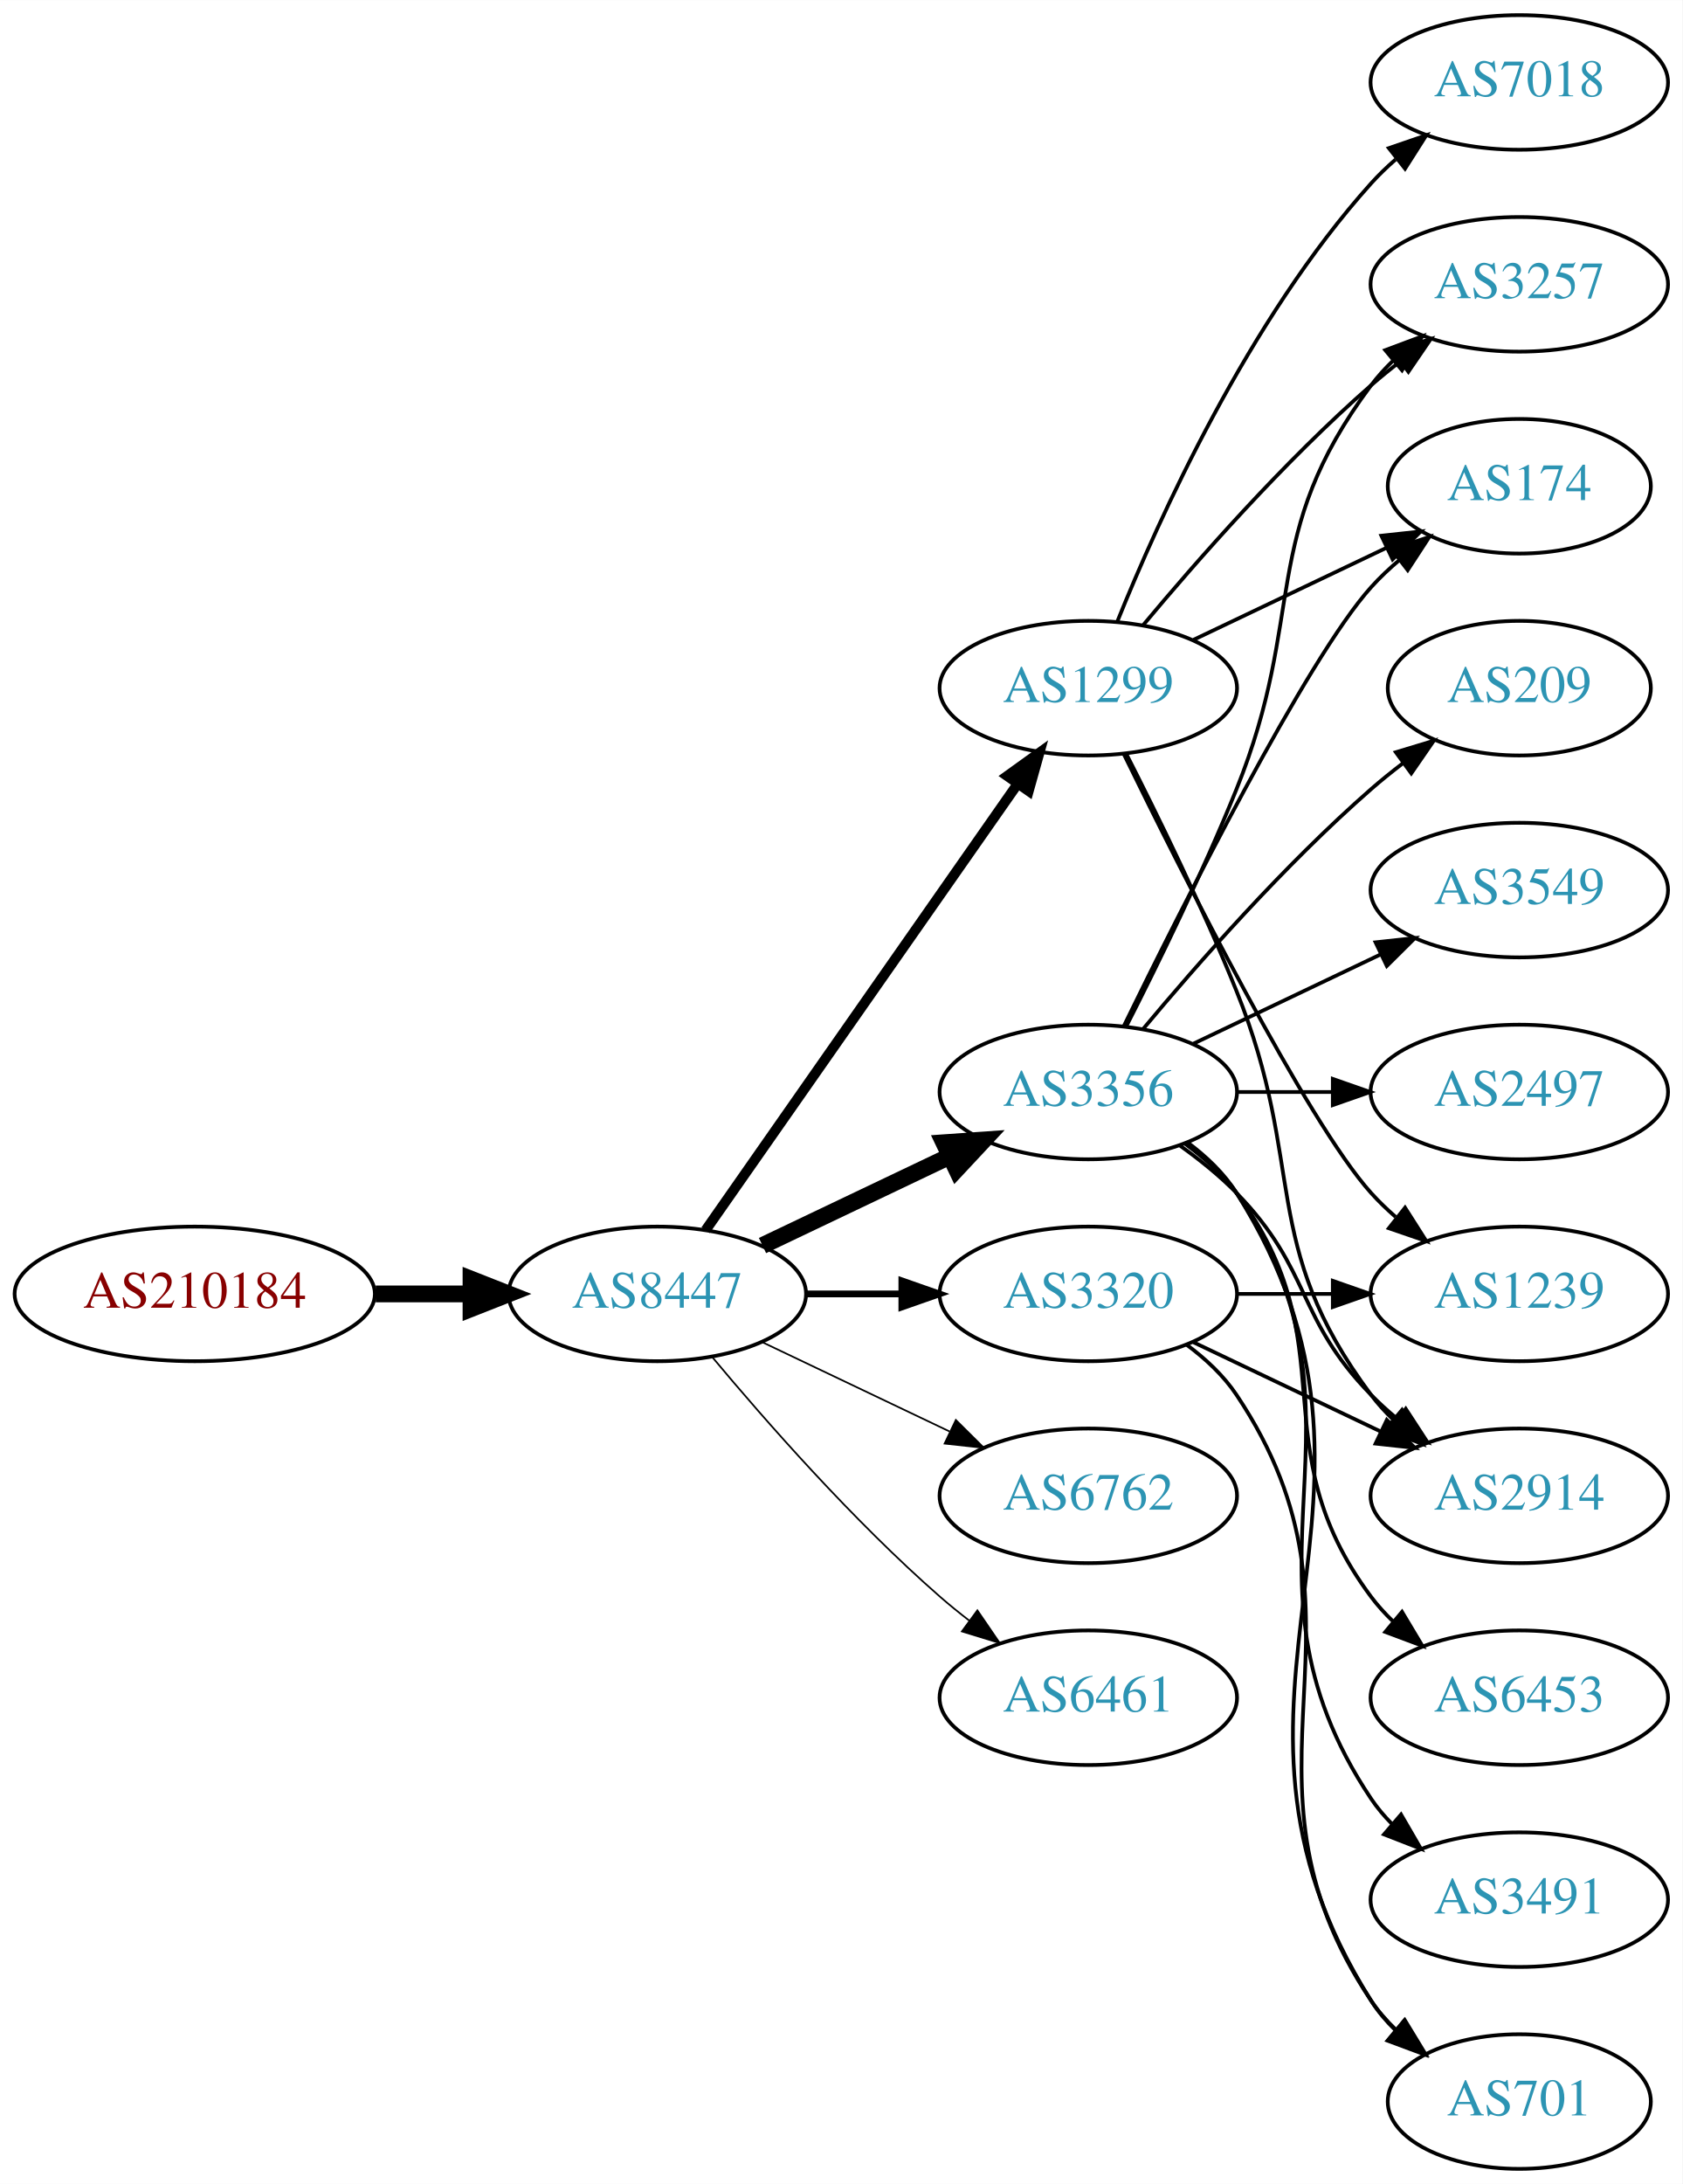
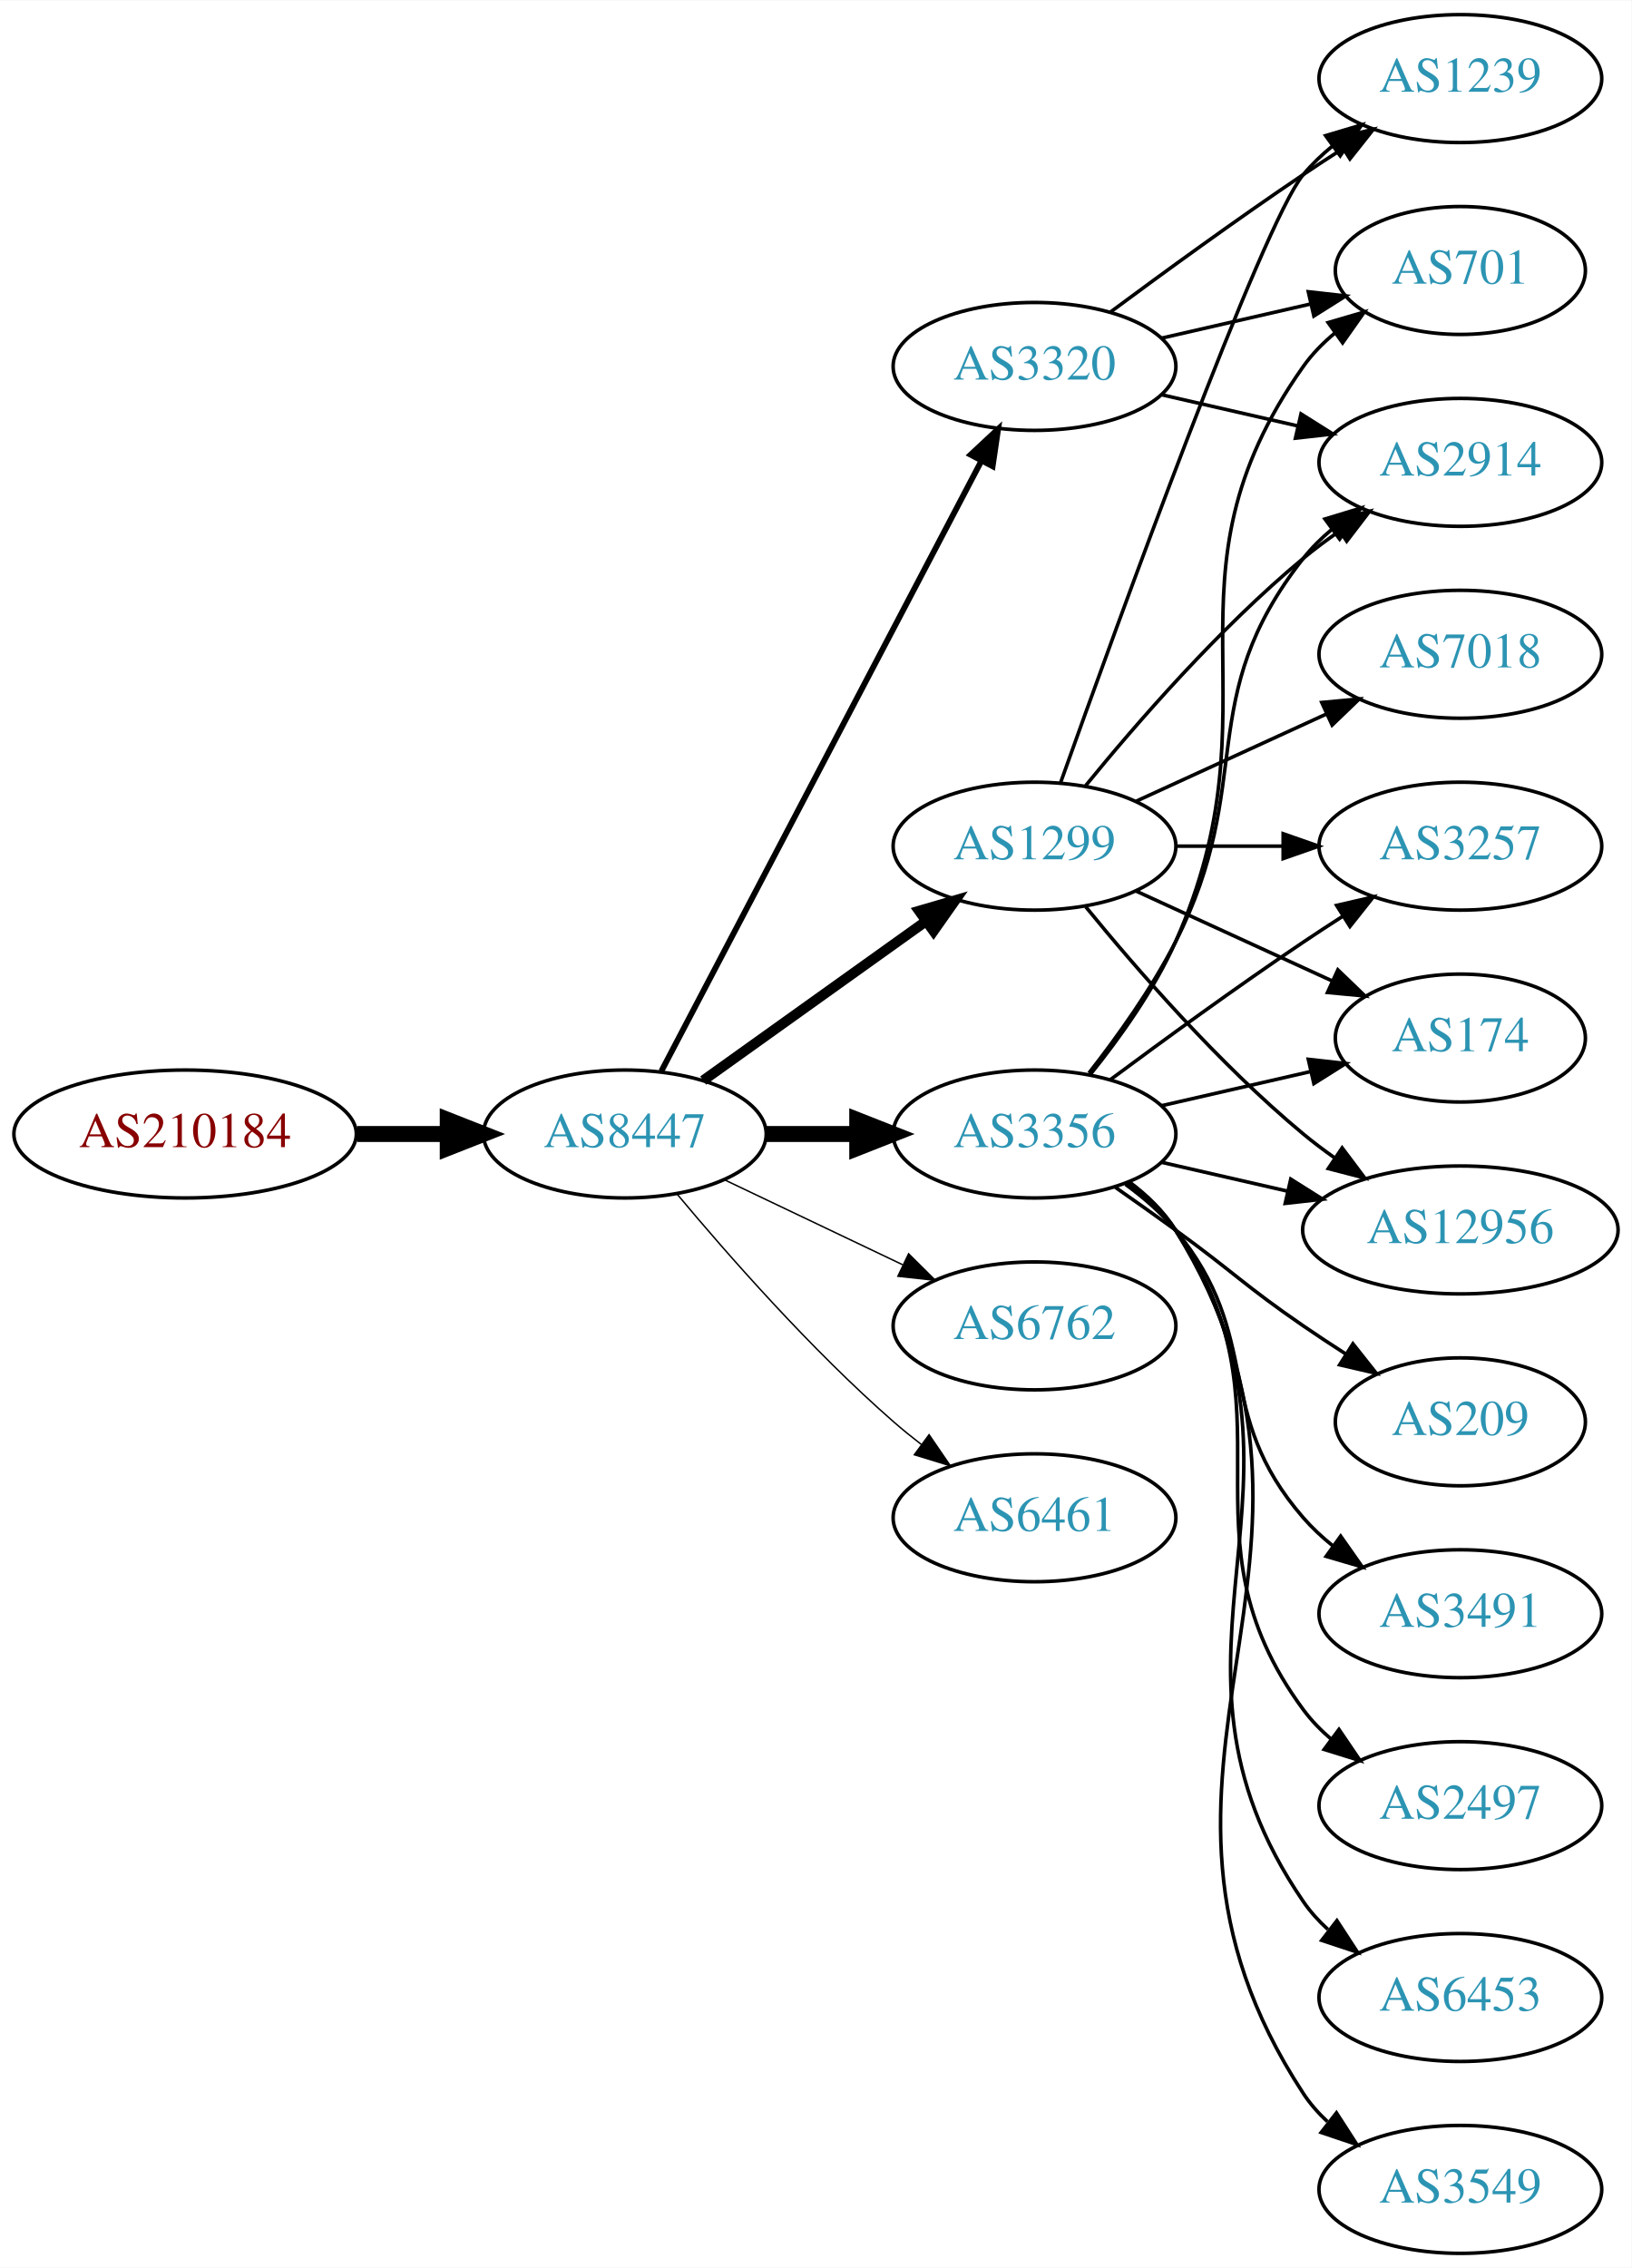
- <svg xmlns="http://www.w3.org/2000/svg" xmlns:xlink="http://www.w3.org/1999/xlink" width="450pt" height="584pt" viewBox="0.00 0.00 450.07 584.00">
-   <g id="graph0" class="graph" transform="scale(1 1) rotate(0) translate(4 580)">
-     <polygon fill="white" stroke="none" points="-4,4 -4,-580 446.07,-580 446.07,4 -4,4" />
+ <svg xmlns="http://www.w3.org/2000/svg" xmlns:xlink="http://www.w3.org/1999/xlink" width="459pt" height="638pt" viewBox="0.00 0.00 459.17 638.00">
+   <g id="graph0" class="graph" transform="scale(1 1) rotate(0) translate(4 634)">
+     <polygon fill="white" stroke="none" points="-4,4 -4,-634 455.17,-634 455.17,4 -4,4" />
    <g id="node1" class="node">
      <g id="a_node1">
        <a xlink:href="/asn/210184" xlink:title="AS210184 ~ Stadlmann GmbH [AT]">
-           <ellipse fill="#ffffff" stroke="black" cx="48.096" cy="-234" rx="48.192" ry="18" />
-           <text text-anchor="middle" x="48.096" y="-230.3" font-family="Times,serif" font-size="14.00" fill="#880000">AS210184</text>
+           <ellipse fill="#ffffff" stroke="black" cx="48.096" cy="-315" rx="48.192" ry="18" />
+           <text text-anchor="middle" x="48.096" y="-311.3" font-family="Times,serif" font-size="14.00" fill="#880000">AS210184</text>
        </a>
      </g>
    </g>
    <g id="node2" class="node">
      <g id="a_node2">
        <a xlink:href="/asn/8447" xlink:title="AS8447 ~ A1 Telekom Austria AG [AT]">
-           <ellipse fill="#ffffff" stroke="black" cx="171.838" cy="-234" rx="39.794" ry="18" />
-           <text text-anchor="middle" x="171.838" y="-230.3" font-family="Times,serif" font-size="14.00" fill="#2c94b3">AS8447</text>
+           <ellipse fill="#ffffff" stroke="black" cx="171.838" cy="-315" rx="39.794" ry="18" />
+           <text text-anchor="middle" x="171.838" y="-311.3" font-family="Times,serif" font-size="14.00" fill="#2c94b3">AS8447</text>
        </a>
      </g>
    </g>
    <g id="edge1" class="edge">
-       <path fill="none" stroke="black" stroke-width="4.5" d="M96.513,-234C104.867,-234 113.577,-234 121.969,-234" />
-       <polygon fill="black" stroke="black" stroke-width="4.5" points="122.004,-237.938 132.004,-234 122.004,-230.063 122.004,-237.938" />
+       <path fill="none" stroke="black" stroke-width="4.5" d="M96.513,-315C104.867,-315 113.577,-315 121.969,-315" />
+       <polygon fill="black" stroke="black" stroke-width="4.5" points="122.004,-318.938 132.004,-315 122.004,-311.063 122.004,-318.938" />
    </g>
    <g id="node3" class="node">
      <g id="a_node3">
+         <a xlink:href="/asn/3356" xlink:title="AS3356 ~ Level 3 Parent, LLC [US]">
+           <ellipse fill="#ffffff" stroke="black" cx="287.131" cy="-315" rx="39.794" ry="18" />
+           <text text-anchor="middle" x="287.131" y="-311.3" font-family="Times,serif" font-size="14.00" fill="#2c94b3">AS3356</text>
+         </a>
+       </g>
+     </g>
+     <g id="edge2" class="edge">
+       <path fill="none" stroke="black" stroke-width="4.5" d="M211.51,-315C219.713,-315 228.477,-315 237.009,-315" />
+       <polygon fill="black" stroke="black" stroke-width="4.5" points="237.248,-318.938 247.248,-315 237.248,-311.063 237.248,-318.938" />
+     </g>
+     <g id="node4" class="node">
+       <g id="a_node4">
        <a xlink:href="/asn/1299" xlink:title="AS1299 ~ Telia Carrier [EU]">
          <ellipse fill="#ffffff" stroke="black" cx="287.131" cy="-396" rx="39.794" ry="18" />
          <text text-anchor="middle" x="287.131" y="-392.3" font-family="Times,serif" font-size="14.00" fill="#2c94b3">AS1299</text>
        </a>
      </g>
    </g>
-     <g id="edge2" class="edge">
-       <path fill="none" stroke="black" stroke-width="2.7" d="M184.748,-251.031C204.67,-279.517 244.859,-336.985 268.209,-370.374" />
-       <polygon fill="black" stroke="black" stroke-width="2.7" points="265.44,-372.521 274.039,-378.71 271.176,-368.509 265.44,-372.521" />
-     </g>
-     <g id="node4" class="node">
-       <g id="a_node4">
-         <a xlink:href="/asn/3356" xlink:title="AS3356 ~ Level 3 Parent, LLC [US]">
-           <ellipse fill="#ffffff" stroke="black" cx="287.131" cy="-288" rx="39.794" ry="18" />
-           <text text-anchor="middle" x="287.131" y="-284.3" font-family="Times,serif" font-size="14.00" fill="#2c94b3">AS3356</text>
-         </a>
-       </g>
-     </g>
    <g id="edge3" class="edge">
-       <path fill="none" stroke="black" stroke-width="4.5" d="M199.974,-246.934C214.968,-254.081 233.789,-263.052 250.013,-270.785" />
-       <polygon fill="black" stroke="black" stroke-width="4.5" points="248.495,-274.423 259.216,-275.171 251.883,-267.314 248.495,-274.423" />
+       <path fill="none" stroke="black" stroke-width="2.864" d="M193.882,-330.046C211.497,-342.639 236.835,-360.755 256.501,-374.816" />
+       <polygon fill="black" stroke="black" stroke-width="2.864" points="254.645,-377.791 264.815,-380.76 258.716,-372.097 254.645,-377.791" />
    </g>
    <g id="node5" class="node">
      <g id="a_node5">
-         <a xlink:href="/asn/6762" xlink:title="AS6762 ~ TELECOM ITALIA SPARKLE S.p.A. [IT]">
-           <ellipse fill="#ffffff" stroke="black" cx="287.131" cy="-180" rx="39.794" ry="18" />
-           <text text-anchor="middle" x="287.131" y="-176.3" font-family="Times,serif" font-size="14.00" fill="#2c94b3">AS6762</text>
+         <a xlink:href="/asn/3320" xlink:title="AS3320 ~ DTAG [DE]">
+           <ellipse fill="#ffffff" stroke="black" cx="287.131" cy="-531" rx="39.794" ry="18" />
+           <text text-anchor="middle" x="287.131" y="-527.3" font-family="Times,serif" font-size="14.00" fill="#2c94b3">AS3320</text>
        </a>
      </g>
    </g>
    <g id="edge4" class="edge">
-       <path fill="none" stroke="black" stroke-width="0.45" d="M199.974,-221.066C214.968,-213.919 233.789,-204.948 250.013,-197.215" />
-       <polygon fill="black" stroke="black" stroke-width="0.45" points="251.695,-200.291 259.216,-192.829 248.683,-193.972 251.695,-200.291" />
+       <path fill="none" stroke="black" stroke-width="1.636" d="M182.109,-332.676C201.951,-370.505 248.628,-459.499 272.115,-504.278" />
+       <polygon fill="black" stroke="black" stroke-width="1.636" points="269.146,-506.152 276.89,-513.383 275.345,-502.901 269.146,-506.152" />
    </g>
    <g id="node6" class="node">
      <g id="a_node6">
-         <a xlink:href="/asn/6461" xlink:title="AS6461 ~ Zayo Bandwidth [US]">
-           <ellipse fill="#ffffff" stroke="black" cx="287.131" cy="-126" rx="39.794" ry="18" />
-           <text text-anchor="middle" x="287.131" y="-122.3" font-family="Times,serif" font-size="14.00" fill="#2c94b3">AS6461</text>
+         <a xlink:href="/asn/6762" xlink:title="AS6762 ~ TELECOM ITALIA SPARKLE S.p.A. [IT]">
+           <ellipse fill="#ffffff" stroke="black" cx="287.131" cy="-261" rx="39.794" ry="18" />
+           <text text-anchor="middle" x="287.131" y="-257.3" font-family="Times,serif" font-size="14.00" fill="#2c94b3">AS6762</text>
        </a>
      </g>
    </g>
    <g id="edge5" class="edge">
-       <path fill="none" stroke="black" stroke-width="0.45" d="M186.468,-217.183C200.751,-200.071 224.297,-173.255 247.484,-153 249.95,-150.846 252.589,-148.706 255.286,-146.628" />
-       <polygon fill="black" stroke="black" stroke-width="0.45" points="257.459,-149.375 263.44,-140.63 253.311,-143.736 257.459,-149.375" />
+       <path fill="none" stroke="black" stroke-width="0.409" d="M199.974,-302.066C214.968,-294.919 233.789,-285.948 250.013,-278.215" />
+       <polygon fill="black" stroke="black" stroke-width="0.409" points="251.695,-281.291 259.216,-273.829 248.683,-274.972 251.695,-281.291" />
    </g>
    <g id="node7" class="node">
      <g id="a_node7">
-         <a xlink:href="/asn/3320" xlink:title="AS3320 ~ DTAG [DE]">
-           <ellipse fill="#ffffff" stroke="black" cx="287.131" cy="-234" rx="39.794" ry="18" />
-           <text text-anchor="middle" x="287.131" y="-230.3" font-family="Times,serif" font-size="14.00" fill="#2c94b3">AS3320</text>
+         <a xlink:href="/asn/6461" xlink:title="AS6461 ~ Zayo Bandwidth [US]">
+           <ellipse fill="#ffffff" stroke="black" cx="287.131" cy="-207" rx="39.794" ry="18" />
+           <text text-anchor="middle" x="287.131" y="-203.3" font-family="Times,serif" font-size="14.00" fill="#2c94b3">AS6461</text>
        </a>
      </g>
    </g>
    <g id="edge6" class="edge">
-       <path fill="none" stroke="black" stroke-width="1.8" d="M211.51,-234C219.713,-234 228.477,-234 237.009,-234" />
-       <polygon fill="black" stroke="black" stroke-width="1.8" points="237.248,-237.5 247.248,-234 237.248,-230.5 237.248,-237.5" />
+       <path fill="none" stroke="black" stroke-width="0.409" d="M186.468,-298.183C200.751,-281.071 224.297,-254.255 247.484,-234 249.95,-231.846 252.589,-229.706 255.286,-227.628" />
+       <polygon fill="black" stroke="black" stroke-width="0.409" points="257.459,-230.375 263.44,-221.63 253.311,-224.736 257.459,-230.375" />
    </g>
    <g id="node8" class="node">
      <g id="a_node8">
-         <a xlink:href="/asn/2914" xlink:title="AS2914 ~ NTT America, Inc. [US]">
-           <ellipse fill="#ffffff" stroke="black" cx="402.424" cy="-180" rx="39.794" ry="18" />
-           <text text-anchor="middle" x="402.424" y="-176.3" font-family="Times,serif" font-size="14.00" fill="#2c94b3">AS2914</text>
+         <a xlink:href="/asn/3257" xlink:title="AS3257 ~ GTT [DE]">
+           <ellipse fill="#ffffff" stroke="black" cx="406.973" cy="-396" rx="39.794" ry="18" />
+           <text text-anchor="middle" x="406.973" y="-392.3" font-family="Times,serif" font-size="14.00" fill="#2c94b3">AS3257</text>
        </a>
      </g>
    </g>
    <g id="edge7" class="edge">
-       <path fill="none" stroke="black" d="M297.212,-378.583C305.48,-362.366 317.742,-337.397 326.777,-315 345.707,-268.078 332.506,-247.542 362.777,-207 364.522,-204.664 366.529,-202.455 368.693,-200.383" />
-       <polygon fill="black" stroke="black" points="371.052,-202.973 376.493,-193.882 366.57,-197.595 371.052,-202.973" />
+       <path fill="none" stroke="black" d="M308.461,-330.277C323.324,-341.304 344.068,-356.407 362.777,-369 366.326,-371.389 370.077,-373.839 373.825,-376.242" />
+       <polygon fill="black" stroke="black" points="372.151,-379.325 382.474,-381.712 375.893,-373.409 372.151,-379.325" />
    </g>
    <g id="node9" class="node">
      <g id="a_node9">
-         <a xlink:href="/asn/174" xlink:title="AS174 ~ Cogent Communications [US]">
-           <ellipse fill="#ffffff" stroke="black" cx="402.424" cy="-450" rx="35.194" ry="18" />
-           <text text-anchor="middle" x="402.424" y="-446.3" font-family="Times,serif" font-size="14.00" fill="#2c94b3">AS174</text>
+         <a xlink:href="/asn/2914" xlink:title="AS2914 ~ NTT America, Inc. [US]">
+           <ellipse fill="#ffffff" stroke="black" cx="406.973" cy="-504" rx="39.794" ry="18" />
+           <text text-anchor="middle" x="406.973" y="-500.3" font-family="Times,serif" font-size="14.00" fill="#2c94b3">AS2914</text>
        </a>
      </g>
    </g>
    <g id="edge8" class="edge">
-       <path fill="none" stroke="black" d="M315.267,-408.934C330.699,-416.29 350.185,-425.577 366.72,-433.459" />
-       <polygon fill="black" stroke="black" points="365.529,-436.768 376.062,-437.911 368.54,-430.449 365.529,-436.768" />
+       <path fill="none" stroke="black" d="M302.427,-332.14C310.414,-342.353 320.075,-355.853 326.777,-369 349.758,-414.077 331.479,-437.246 362.777,-477 365.102,-479.953 367.846,-482.67 370.805,-485.147" />
+       <polygon fill="black" stroke="black" points="368.865,-488.064 379.002,-491.145 372.998,-482.415 368.865,-488.064" />
    </g>
    <g id="node10" class="node">
      <g id="a_node10">
-         <a xlink:href="/asn/7018" xlink:title="AS7018 ~ AT&amp;T Services, Inc. [US]">
-           <ellipse fill="#ffffff" stroke="black" cx="402.424" cy="-558" rx="39.794" ry="18" />
-           <text text-anchor="middle" x="402.424" y="-554.3" font-family="Times,serif" font-size="14.00" fill="#2c94b3">AS7018</text>
+         <a xlink:href="/asn/3491" xlink:title="AS3491 ~ PCCW Global, Inc. [US]">
+           <ellipse fill="#ffffff" stroke="black" cx="406.973" cy="-180" rx="39.794" ry="18" />
+           <text text-anchor="middle" x="406.973" y="-176.3" font-family="Times,serif" font-size="14.00" fill="#2c94b3">AS3491</text>
        </a>
      </g>
    </g>
    <g id="edge9" class="edge">
-       <path fill="none" stroke="black" d="M294.879,-413.787C305.93,-441.243 329.983,-494.578 362.777,-531 364.78,-533.224 366.999,-535.363 369.331,-537.397" />
-       <polygon fill="black" stroke="black" points="367.529,-540.433 377.55,-543.873 371.862,-534.935 367.529,-540.433" />
+       <path fill="none" stroke="black" d="M312.712,-300.844C317.806,-297.128 322.82,-292.799 326.777,-288 351.842,-257.606 336.943,-236.742 362.777,-207 365.242,-204.162 368.079,-201.523 371.097,-199.094" />
+       <polygon fill="black" stroke="black" points="373.283,-201.833 379.375,-193.164 369.207,-196.142 373.283,-201.833" />
    </g>
    <g id="node11" class="node">
      <g id="a_node11">
-         <a xlink:href="/asn/3257" xlink:title="AS3257 ~ GTT [DE]">
-           <ellipse fill="#ffffff" stroke="black" cx="402.424" cy="-504" rx="39.794" ry="18" />
-           <text text-anchor="middle" x="402.424" y="-500.3" font-family="Times,serif" font-size="14.00" fill="#2c94b3">AS3257</text>
+         <a xlink:href="/asn/2497" xlink:title="AS2497 ~ Internet Initiative Japan Inc. [JP]">
+           <ellipse fill="#ffffff" stroke="black" cx="406.973" cy="-126" rx="39.794" ry="18" />
+           <text text-anchor="middle" x="406.973" y="-122.3" font-family="Times,serif" font-size="14.00" fill="#2c94b3">AS2497</text>
        </a>
      </g>
    </g>
    <g id="edge10" class="edge">
-       <path fill="none" stroke="black" d="M301.761,-412.817C316.044,-429.929 339.59,-456.745 362.777,-477 365.243,-479.154 367.882,-481.294 370.579,-483.372" />
-       <polygon fill="black" stroke="black" points="368.604,-486.264 378.733,-489.37 372.752,-480.625 368.604,-486.264" />
+       <path fill="none" stroke="black" d="M313.29,-301.284C318.355,-297.545 323.21,-293.096 326.777,-288 362.391,-237.131 325.874,-202.941 362.777,-153 365.011,-149.977 367.694,-147.214 370.615,-144.707" />
+       <polygon fill="black" stroke="black" points="372.81,-147.437 378.758,-138.669 368.64,-141.814 372.81,-147.437" />
    </g>
    <g id="node12" class="node">
      <g id="a_node12">
-         <a xlink:href="/asn/1239" xlink:title="AS1239 ~ Sprint [US]">
-           <ellipse fill="#ffffff" stroke="black" cx="402.424" cy="-234" rx="39.794" ry="18" />
-           <text text-anchor="middle" x="402.424" y="-230.3" font-family="Times,serif" font-size="14.00" fill="#2c94b3">AS1239</text>
+         <a xlink:href="/asn/6453" xlink:title="AS6453 ~ TATA COMMUNICATIONS (AMERICA) INC [US]">
+           <ellipse fill="#ffffff" stroke="black" cx="406.973" cy="-72" rx="39.794" ry="18" />
+           <text text-anchor="middle" x="406.973" y="-68.3" font-family="Times,serif" font-size="14.00" fill="#2c94b3">AS6453</text>
        </a>
      </g>
    </g>
    <g id="edge11" class="edge">
-       <path fill="none" stroke="black" d="M296.569,-378.489C312.187,-346.491 345.574,-280.107 362.777,-261 364.78,-258.776 366.999,-256.637 369.331,-254.603" />
-       <polygon fill="black" stroke="black" points="371.862,-257.065 377.55,-248.127 367.529,-251.567 371.862,-257.065" />
-     </g>
-     <g id="edge15" class="edge">
-       <path fill="none" stroke="black" d="M311.725,-273.611C316.981,-269.852 322.313,-265.563 326.777,-261 346.95,-240.383 342.605,-227.617 362.777,-207 364.87,-204.861 367.154,-202.782 369.53,-200.79" />
-       <polygon fill="black" stroke="black" points="372.049,-203.268 377.83,-194.389 367.774,-197.725 372.049,-203.268" />
-     </g>
-     <g id="edge18" class="edge">
-       <path fill="none" stroke="black" d="M296.569,-305.511C312.187,-337.509 345.574,-403.893 362.777,-423 365.093,-425.572 367.698,-428.03 370.433,-430.343" />
-       <polygon fill="black" stroke="black" points="368.299,-433.117 378.357,-436.448 372.572,-427.572 368.299,-433.117" />
-     </g>
-     <g id="edge14" class="edge">
-       <path fill="none" stroke="black" d="M297.212,-305.417C305.48,-321.634 317.742,-346.603 326.777,-369 345.707,-415.922 332.506,-436.458 362.777,-477 364.522,-479.336 366.529,-481.545 368.693,-483.617" />
-       <polygon fill="black" stroke="black" points="366.57,-486.405 376.493,-490.118 371.052,-481.027 366.57,-486.405" />
+       <path fill="none" stroke="black" d="M313.567,-301.47C318.617,-297.722 323.397,-293.221 326.777,-288 373.252,-216.222 314.481,-169.566 362.777,-99 364.725,-96.154 367.082,-93.548 369.679,-91.176" />
+       <polygon fill="black" stroke="black" points="372.23,-93.628 378.015,-84.751 367.957,-88.083 372.23,-93.628" />
    </g>
    <g id="node13" class="node">
      <g id="a_node13">
-         <a xlink:href="/asn/2497" xlink:title="AS2497 ~ Internet Initiative Japan Inc. [JP]">
-           <ellipse fill="#ffffff" stroke="black" cx="402.424" cy="-288" rx="39.794" ry="18" />
-           <text text-anchor="middle" x="402.424" y="-284.3" font-family="Times,serif" font-size="14.00" fill="#2c94b3">AS2497</text>
+         <a xlink:href="/asn/3549" xlink:title="AS3549 ~ Level 3 Parent, LLC [US]">
+           <ellipse fill="#ffffff" stroke="black" cx="406.973" cy="-18" rx="39.794" ry="18" />
+           <text text-anchor="middle" x="406.973" y="-14.3" font-family="Times,serif" font-size="14.00" fill="#2c94b3">AS3549</text>
        </a>
      </g>
    </g>
    <g id="edge12" class="edge">
-       <path fill="none" stroke="black" d="M326.803,-288C335.006,-288 343.77,-288 352.302,-288" />
-       <polygon fill="black" stroke="black" points="352.541,-291.5 362.541,-288 352.541,-284.5 352.541,-291.5" />
+       <path fill="none" stroke="black" d="M313.728,-301.572C318.769,-297.819 323.505,-293.29 326.777,-288 384.218,-195.153 302.98,-136.347 362.777,-45 364.666,-42.114 366.982,-39.481 369.552,-37.091" />
+       <polygon fill="black" stroke="black" points="372.102,-39.541 377.844,-30.637 367.802,-34.017 372.102,-39.541" />
    </g>
    <g id="node14" class="node">
      <g id="a_node14">
-         <a xlink:href="/asn/6453" xlink:title="AS6453 ~ TATA COMMUNICATIONS (AMERICA) INC [US]">
-           <ellipse fill="#ffffff" stroke="black" cx="402.424" cy="-126" rx="39.794" ry="18" />
-           <text text-anchor="middle" x="402.424" y="-122.3" font-family="Times,serif" font-size="14.00" fill="#2c94b3">AS6453</text>
+         <a xlink:href="/asn/701" xlink:title="AS701 ~ UUNET [US]">
+           <ellipse fill="#ffffff" stroke="black" cx="406.973" cy="-558" rx="35.194" ry="18" />
+           <text text-anchor="middle" x="406.973" y="-554.3" font-family="Times,serif" font-size="14.00" fill="#2c94b3">AS701</text>
        </a>
      </g>
    </g>
    <g id="edge13" class="edge">
-       <path fill="none" stroke="black" d="M313.062,-274.118C318.138,-270.389 323.056,-265.984 326.777,-261 357.049,-220.458 332.506,-193.542 362.777,-153 364.522,-150.664 366.529,-148.455 368.693,-146.383" />
-       <polygon fill="black" stroke="black" points="371.052,-148.973 376.493,-139.882 366.57,-143.595 371.052,-148.973" />
+       <path fill="none" stroke="black" d="M302.942,-331.894C311.1,-342.025 320.761,-355.525 326.777,-369 356.847,-436.349 320.198,-470.775 362.777,-531 365.247,-534.493 368.326,-537.63 371.695,-540.421" />
+       <polygon fill="black" stroke="black" points="369.764,-543.343 379.935,-546.31 373.834,-537.648 369.764,-543.343" />
    </g>
    <g id="node15" class="node">
      <g id="a_node15">
-         <a xlink:href="/asn/3491" xlink:title="AS3491 ~ PCCW Global, Inc. [US]">
-           <ellipse fill="#ffffff" stroke="black" cx="402.424" cy="-72" rx="39.794" ry="18" />
-           <text text-anchor="middle" x="402.424" y="-68.3" font-family="Times,serif" font-size="14.00" fill="#2c94b3">AS3491</text>
-         </a>
-       </g>
-     </g>
-     <g id="edge16" class="edge">
-       <path fill="none" stroke="black" d="M313.45,-274.393C318.506,-270.649 323.318,-266.169 326.777,-261 367.802,-199.706 321.753,-160.294 362.777,-99 364.399,-96.577 366.318,-94.305 368.42,-92.19" />
-       <polygon fill="black" stroke="black" points="370.787,-94.771 376.105,-85.607 366.233,-89.454 370.787,-94.771" />
+         <a xlink:href="/asn/174" xlink:title="AS174 ~ Cogent Communications [US]">
+           <ellipse fill="#ffffff" stroke="black" cx="406.973" cy="-342" rx="35.194" ry="18" />
+           <text text-anchor="middle" x="406.973" y="-338.3" font-family="Times,serif" font-size="14.00" fill="#2c94b3">AS174</text>
+         </a>
+       </g>
+     </g>
+     <g id="edge14" class="edge">
+       <path fill="none" stroke="black" d="M322.85,-322.955C335.943,-325.955 350.965,-329.396 364.606,-332.522" />
+       <polygon fill="black" stroke="black" points="364.184,-336.016 374.713,-334.838 365.747,-329.193 364.184,-336.016" />
    </g>
    <g id="node16" class="node">
      <g id="a_node16">
-         <a xlink:href="/asn/209" xlink:title="AS209 ~ CenturyLink Communications, LLC [US]">
-           <ellipse fill="#ffffff" stroke="black" cx="402.424" cy="-396" rx="35.194" ry="18" />
-           <text text-anchor="middle" x="402.424" y="-392.3" font-family="Times,serif" font-size="14.00" fill="#2c94b3">AS209</text>
-         </a>
-       </g>
-     </g>
-     <g id="edge17" class="edge">
-       <path fill="none" stroke="black" d="M301.761,-304.817C316.044,-321.929 339.59,-348.745 362.777,-369 365.447,-371.332 368.32,-373.648 371.25,-375.886" />
-       <polygon fill="black" stroke="black" points="369.401,-378.87 379.542,-381.939 373.528,-373.216 369.401,-378.87" />
+         <a xlink:href="/asn/12956" xlink:title="AS12956 ~ TELXIUS [ES]">
+           <ellipse fill="#ffffff" stroke="black" cx="406.973" cy="-288" rx="44.393" ry="18" />
+           <text text-anchor="middle" x="406.973" y="-284.3" font-family="Times,serif" font-size="14.00" fill="#2c94b3">AS12956</text>
+         </a>
+       </g>
+     </g>
+     <g id="edge15" class="edge">
+       <path fill="none" stroke="black" d="M322.85,-307.045C333.989,-304.493 346.524,-301.621 358.417,-298.896" />
+       <polygon fill="black" stroke="black" points="359.246,-302.297 368.211,-296.652 357.682,-295.474 359.246,-302.297" />
    </g>
    <g id="node17" class="node">
      <g id="a_node17">
-         <a xlink:href="/asn/3549" xlink:title="AS3549 ~ Level 3 Parent, LLC [US]">
-           <ellipse fill="#ffffff" stroke="black" cx="402.424" cy="-342" rx="39.794" ry="18" />
-           <text text-anchor="middle" x="402.424" y="-338.3" font-family="Times,serif" font-size="14.00" fill="#2c94b3">AS3549</text>
-         </a>
-       </g>
+         <a xlink:href="/asn/209" xlink:title="AS209 ~ CenturyLink Communications, LLC [US]">
+           <ellipse fill="#ffffff" stroke="black" cx="406.973" cy="-234" rx="35.194" ry="18" />
+           <text text-anchor="middle" x="406.973" y="-230.3" font-family="Times,serif" font-size="14.00" fill="#2c94b3">AS209</text>
+         </a>
+       </g>
+     </g>
+     <g id="edge16" class="edge">
+       <path fill="none" stroke="black" d="M309.888,-299.991C315.422,-296.121 321.341,-291.936 326.777,-288 342.977,-276.271 346.283,-272.311 362.777,-261 366.572,-258.398 370.609,-255.738 374.633,-253.151" />
+       <polygon fill="black" stroke="black" points="376.739,-255.96 383.32,-247.657 372.998,-250.044 376.739,-255.96" />
+     </g>
+     <g id="edge20" class="edge">
+       <path fill="none" stroke="black" d="M327.044,-396C336.597,-396 346.947,-396 356.909,-396" />
+       <polygon fill="black" stroke="black" points="357.102,-399.5 367.102,-396 357.102,-392.5 357.102,-399.5" />
    </g>
    <g id="edge19" class="edge">
-       <path fill="none" stroke="black" d="M315.267,-300.934C330.261,-308.081 349.082,-317.052 365.306,-324.785" />
-       <polygon fill="black" stroke="black" points="363.976,-328.028 374.509,-329.171 366.988,-321.709 363.976,-328.028" />
+       <path fill="none" stroke="black" d="M301.55,-413.065C315.665,-430.375 339.079,-457.345 362.777,-477 365.994,-479.668 369.494,-482.27 373.065,-484.741" />
+       <polygon fill="black" stroke="black" points="371.143,-487.666 381.421,-490.236 374.988,-481.817 371.143,-487.666" />
+     </g>
+     <g id="edge21" class="edge">
+       <path fill="none" stroke="black" d="M315.76,-383.339C332.176,-375.817 353.158,-366.202 370.754,-358.139" />
+       <polygon fill="black" stroke="black" points="372.499,-361.189 380.132,-353.842 369.583,-354.826 372.499,-361.189" />
+     </g>
+     <g id="edge22" class="edge">
+       <path fill="none" stroke="black" d="M301.55,-378.935C315.665,-361.625 339.079,-334.655 362.777,-315 365.515,-312.729 368.459,-310.506 371.476,-308.37" />
+       <polygon fill="black" stroke="black" points="373.702,-311.092 380.065,-302.621 369.808,-305.275 373.702,-311.092" />
    </g>
    <g id="node18" class="node">
      <g id="a_node18">
-         <a xlink:href="/asn/701" xlink:title="AS701 ~ UUNET [US]">
-           <ellipse fill="#ffffff" stroke="black" cx="402.424" cy="-18" rx="35.194" ry="18" />
-           <text text-anchor="middle" x="402.424" y="-14.3" font-family="Times,serif" font-size="14.00" fill="#2c94b3">AS701</text>
-         </a>
-       </g>
-     </g>
-     <g id="edge20" class="edge">
-       <path fill="none" stroke="black" d="M313.657,-274.528C318.702,-270.777 323.457,-266.26 326.777,-261 378.727,-178.7 310.828,-127.3 362.777,-45 364.569,-42.162 366.777,-39.541 369.224,-37.14" />
-       <polygon fill="black" stroke="black" points="371.642,-39.681 377.098,-30.598 367.169,-34.297 371.642,-39.681" />
+         <a xlink:href="/asn/7018" xlink:title="AS7018 ~ AT&amp;T Services, Inc. [US]">
+           <ellipse fill="#ffffff" stroke="black" cx="406.973" cy="-450" rx="39.794" ry="18" />
+           <text text-anchor="middle" x="406.973" y="-446.3" font-family="Times,serif" font-size="14.00" fill="#2c94b3">AS7018</text>
+         </a>
+       </g>
+     </g>
+     <g id="edge17" class="edge">
+       <path fill="none" stroke="black" d="M315.76,-408.661C331.717,-415.973 351.987,-425.261 369.27,-433.181" />
+       <polygon fill="black" stroke="black" points="367.969,-436.435 378.518,-437.419 370.885,-430.071 367.969,-436.435" />
+     </g>
+     <g id="node19" class="node">
+       <g id="a_node19">
+         <a xlink:href="/asn/1239" xlink:title="AS1239 ~ Sprint [US]">
+           <ellipse fill="#ffffff" stroke="black" cx="406.973" cy="-612" rx="39.794" ry="18" />
+           <text text-anchor="middle" x="406.973" y="-608.3" font-family="Times,serif" font-size="14.00" fill="#2c94b3">AS1239</text>
+         </a>
+       </g>
+     </g>
+     <g id="edge18" class="edge">
+       <path fill="none" stroke="black" d="M294.461,-413.86C310.302,-458.267 351.211,-571.103 362.777,-585 365.182,-587.889 367.979,-590.563 370.971,-593.013" />
+       <polygon fill="black" stroke="black" points="369.059,-595.95 379.214,-598.973 373.161,-590.277 369.059,-595.95" />
    </g>
    <g id="edge23" class="edge">
-       <path fill="none" stroke="black" d="M315.267,-221.066C330.261,-213.919 349.082,-204.948 365.306,-197.215" />
-       <polygon fill="black" stroke="black" points="366.988,-200.291 374.509,-192.829 363.976,-193.972 366.988,-200.291" />
-     </g>
-     <g id="edge21" class="edge">
-       <path fill="none" stroke="black" d="M326.803,-234C335.006,-234 343.77,-234 352.302,-234" />
-       <polygon fill="black" stroke="black" points="352.541,-237.5 362.541,-234 352.541,-230.5 352.541,-237.5" />
-     </g>
-     <g id="edge22" class="edge">
-       <path fill="none" stroke="black" d="M313.45,-220.393C318.506,-216.649 323.318,-212.169 326.777,-207 367.802,-145.706 321.753,-106.294 362.777,-45 364.644,-42.211 366.904,-39.623 369.383,-37.243" />
-       <polygon fill="black" stroke="black" points="371.801,-39.786 377.306,-30.734 367.358,-34.378 371.801,-39.786" />
+       <path fill="none" stroke="black" d="M322.85,-523.045C334.85,-520.296 348.471,-517.175 361.164,-514.267" />
+       <polygon fill="black" stroke="black" points="362.129,-517.636 371.095,-511.991 360.566,-510.813 362.129,-517.636" />
+     </g>
+     <g id="edge24" class="edge">
+       <path fill="none" stroke="black" d="M322.85,-538.955C335.943,-541.955 350.965,-545.396 364.606,-548.522" />
+       <polygon fill="black" stroke="black" points="364.184,-552.016 374.713,-550.838 365.747,-545.193 364.184,-552.016" />
+     </g>
+     <g id="edge25" class="edge">
+       <path fill="none" stroke="black" d="M308.461,-546.277C323.324,-557.304 344.068,-572.407 362.777,-585 366.326,-587.389 370.077,-589.839 373.825,-592.242" />
+       <polygon fill="black" stroke="black" points="372.151,-595.325 382.474,-597.712 375.893,-589.409 372.151,-595.325" />
    </g>
  </g>
</svg>
